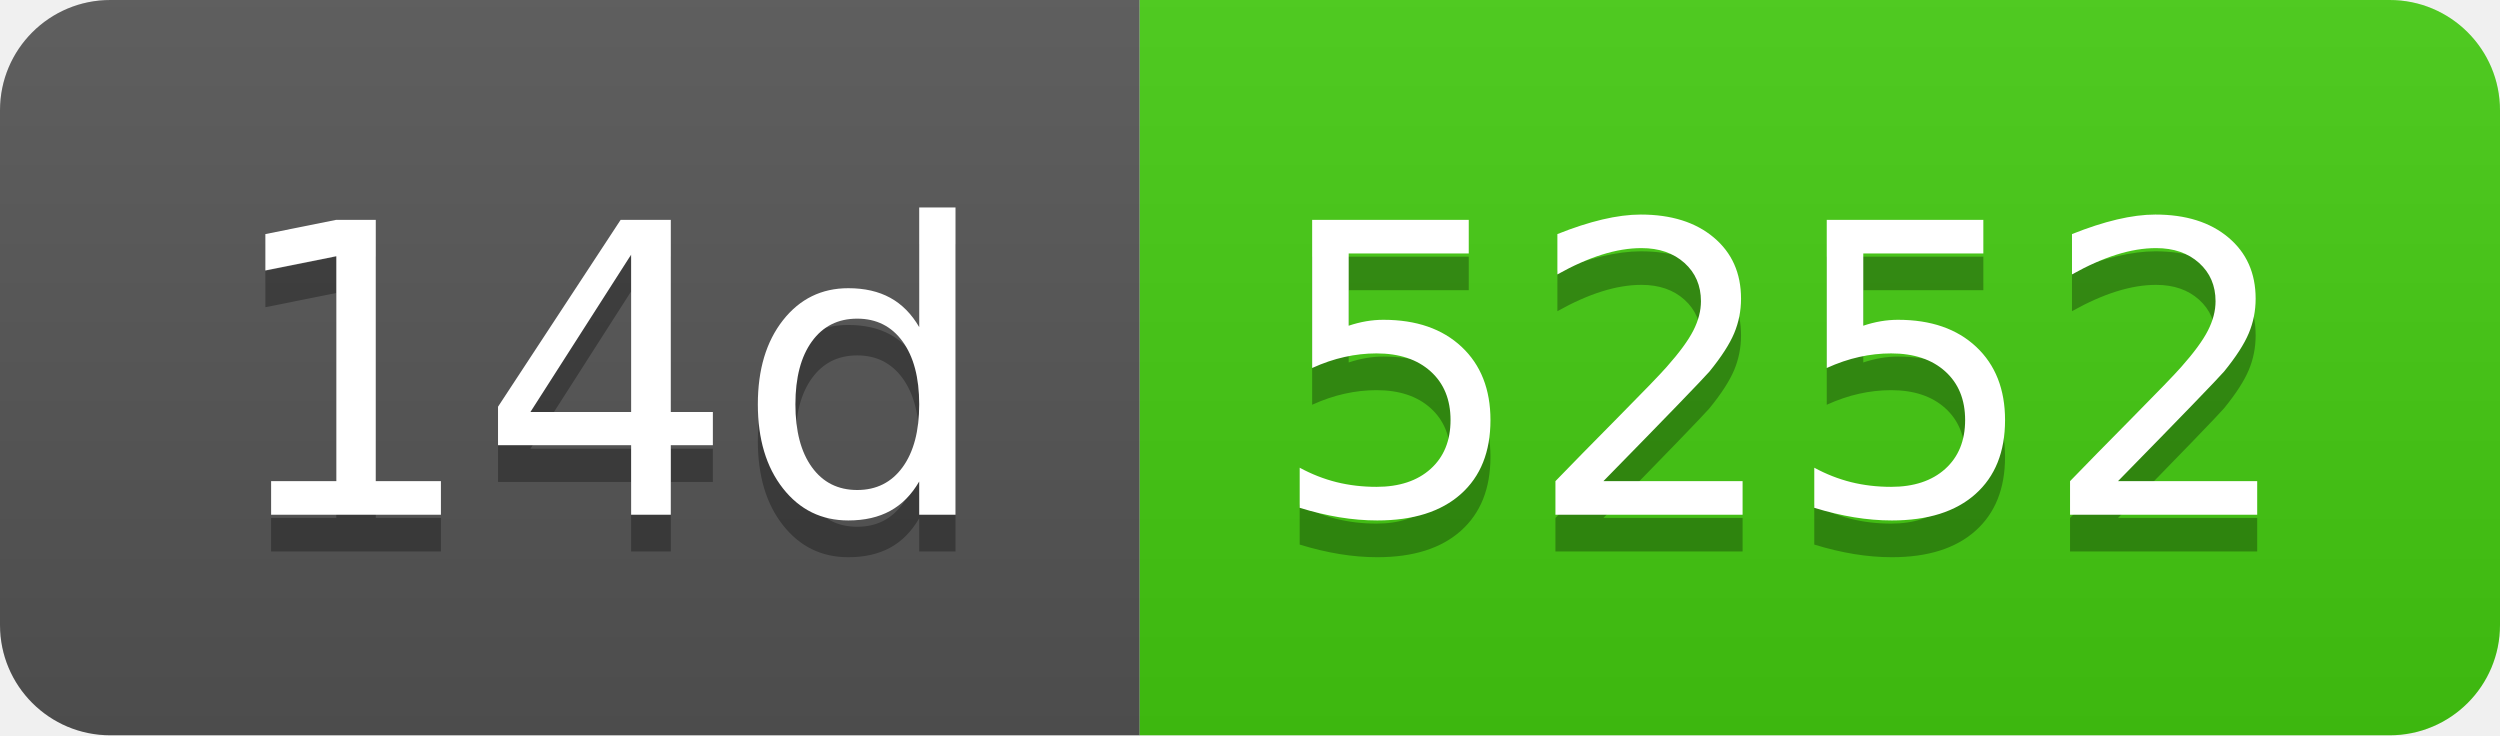
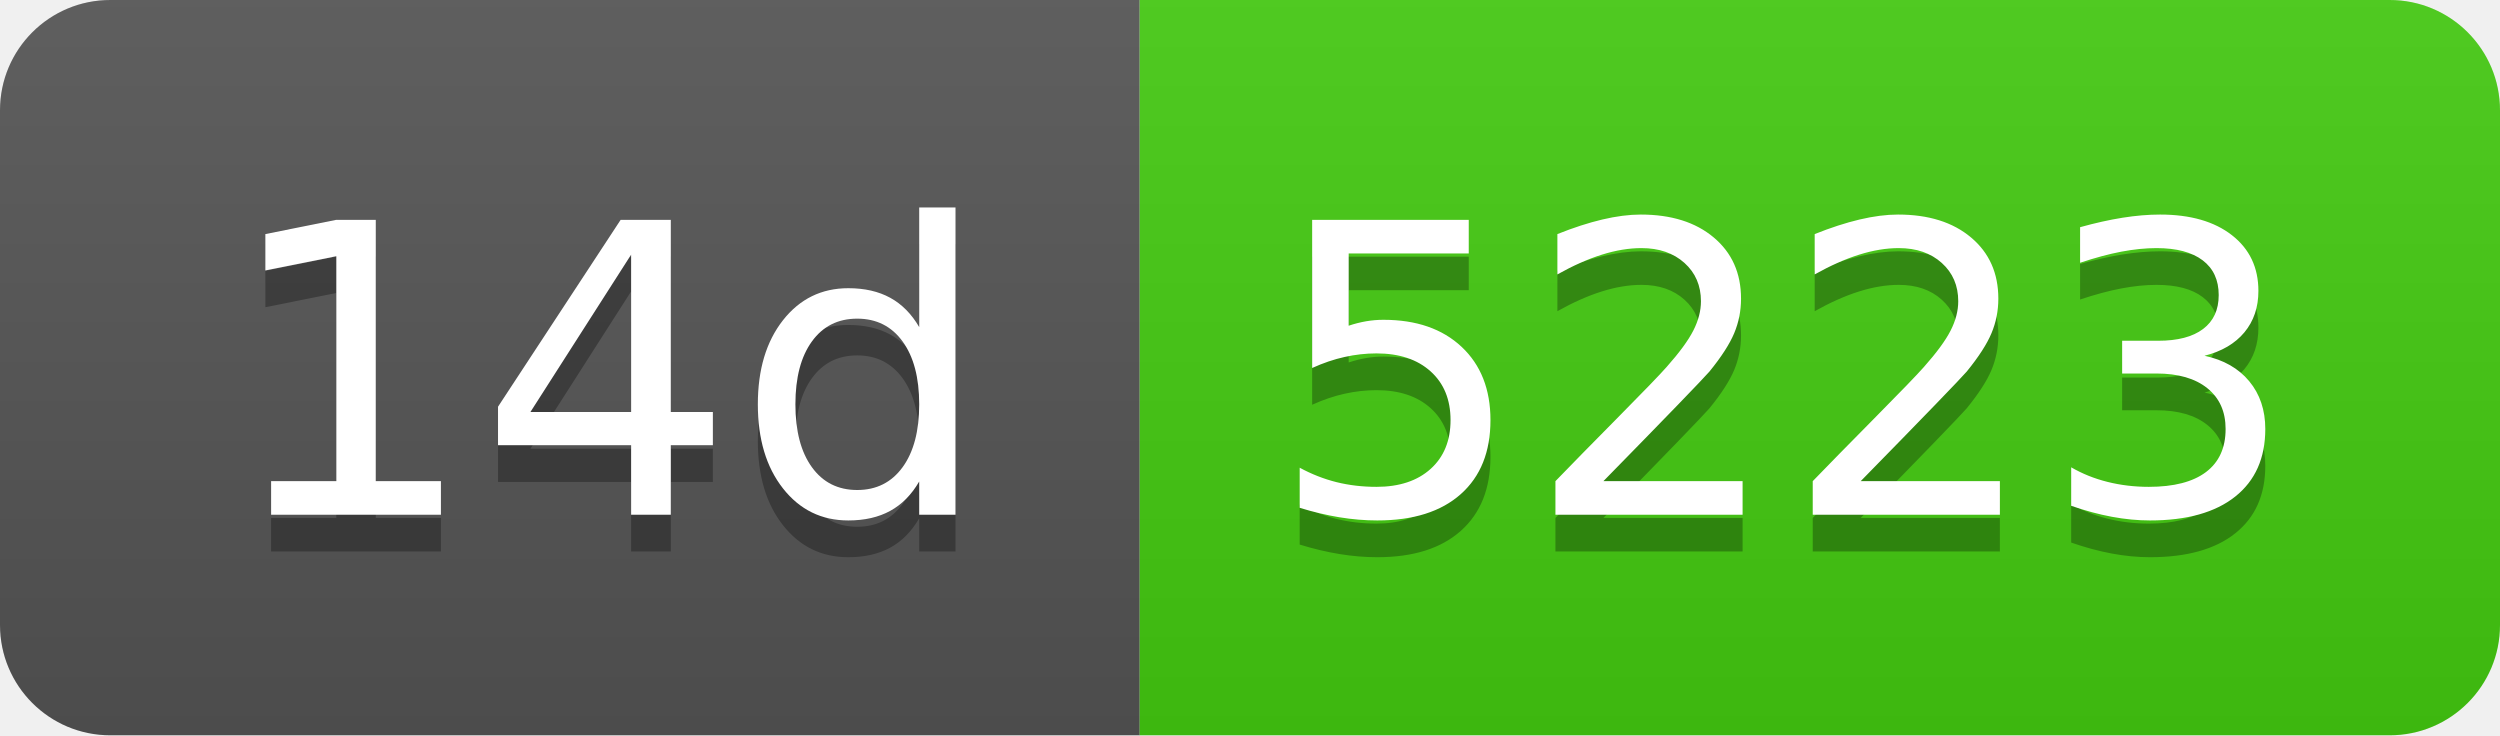
- <svg xmlns="http://www.w3.org/2000/svg" width="68" height="20" role="img" aria-label="14d: 5252">
+ <svg xmlns="http://www.w3.org/2000/svg" width="68" height="20" role="img" aria-label="14d: 5223">
  <linearGradient id="s" x2="0" y2="100%">
    <stop offset="0" stop-color="#bbb" stop-opacity=".1" />
    <stop offset="1" stop-opacity=".1" />
  </linearGradient>
  <clipPath id="r">
    <rect width="68" height="20" rx="3" fill="#fff" />
  </clipPath>
  <g clip-path="url(#r)">
    <rect width="31" height="20" fill="#555" />
    <rect x="31" width="37" height="20" fill="#4c1" />
    <rect width="68" height="20" fill="url(#s)" />
  </g>
  <g fill="#fff" text-anchor="middle" font-family="Verdana,Geneva,DejaVu Sans,sans-serif" text-rendering="geometricPrecision" font-size="110">
    <text aria-hidden="true" x="165" y="150" fill="#010101" fill-opacity=".3" transform="scale(.1)" textLength="210">14d</text>
    <text x="165" y="140" transform="scale(.1)" fill="#fff" textLength="210">14d</text>
-     <text aria-hidden="true" x="485" y="150" fill="#010101" fill-opacity=".3" transform="scale(.1)" textLength="270">5252</text>
-     <text x="485" y="140" transform="scale(.1)" fill="#fff" textLength="270">5252</text>
+     <text aria-hidden="true" x="485" y="150" fill="#010101" fill-opacity=".3" transform="scale(.1)" textLength="270">5223</text>
+     <text x="485" y="140" transform="scale(.1)" fill="#fff" textLength="270">5223</text>
  </g>
</svg>
